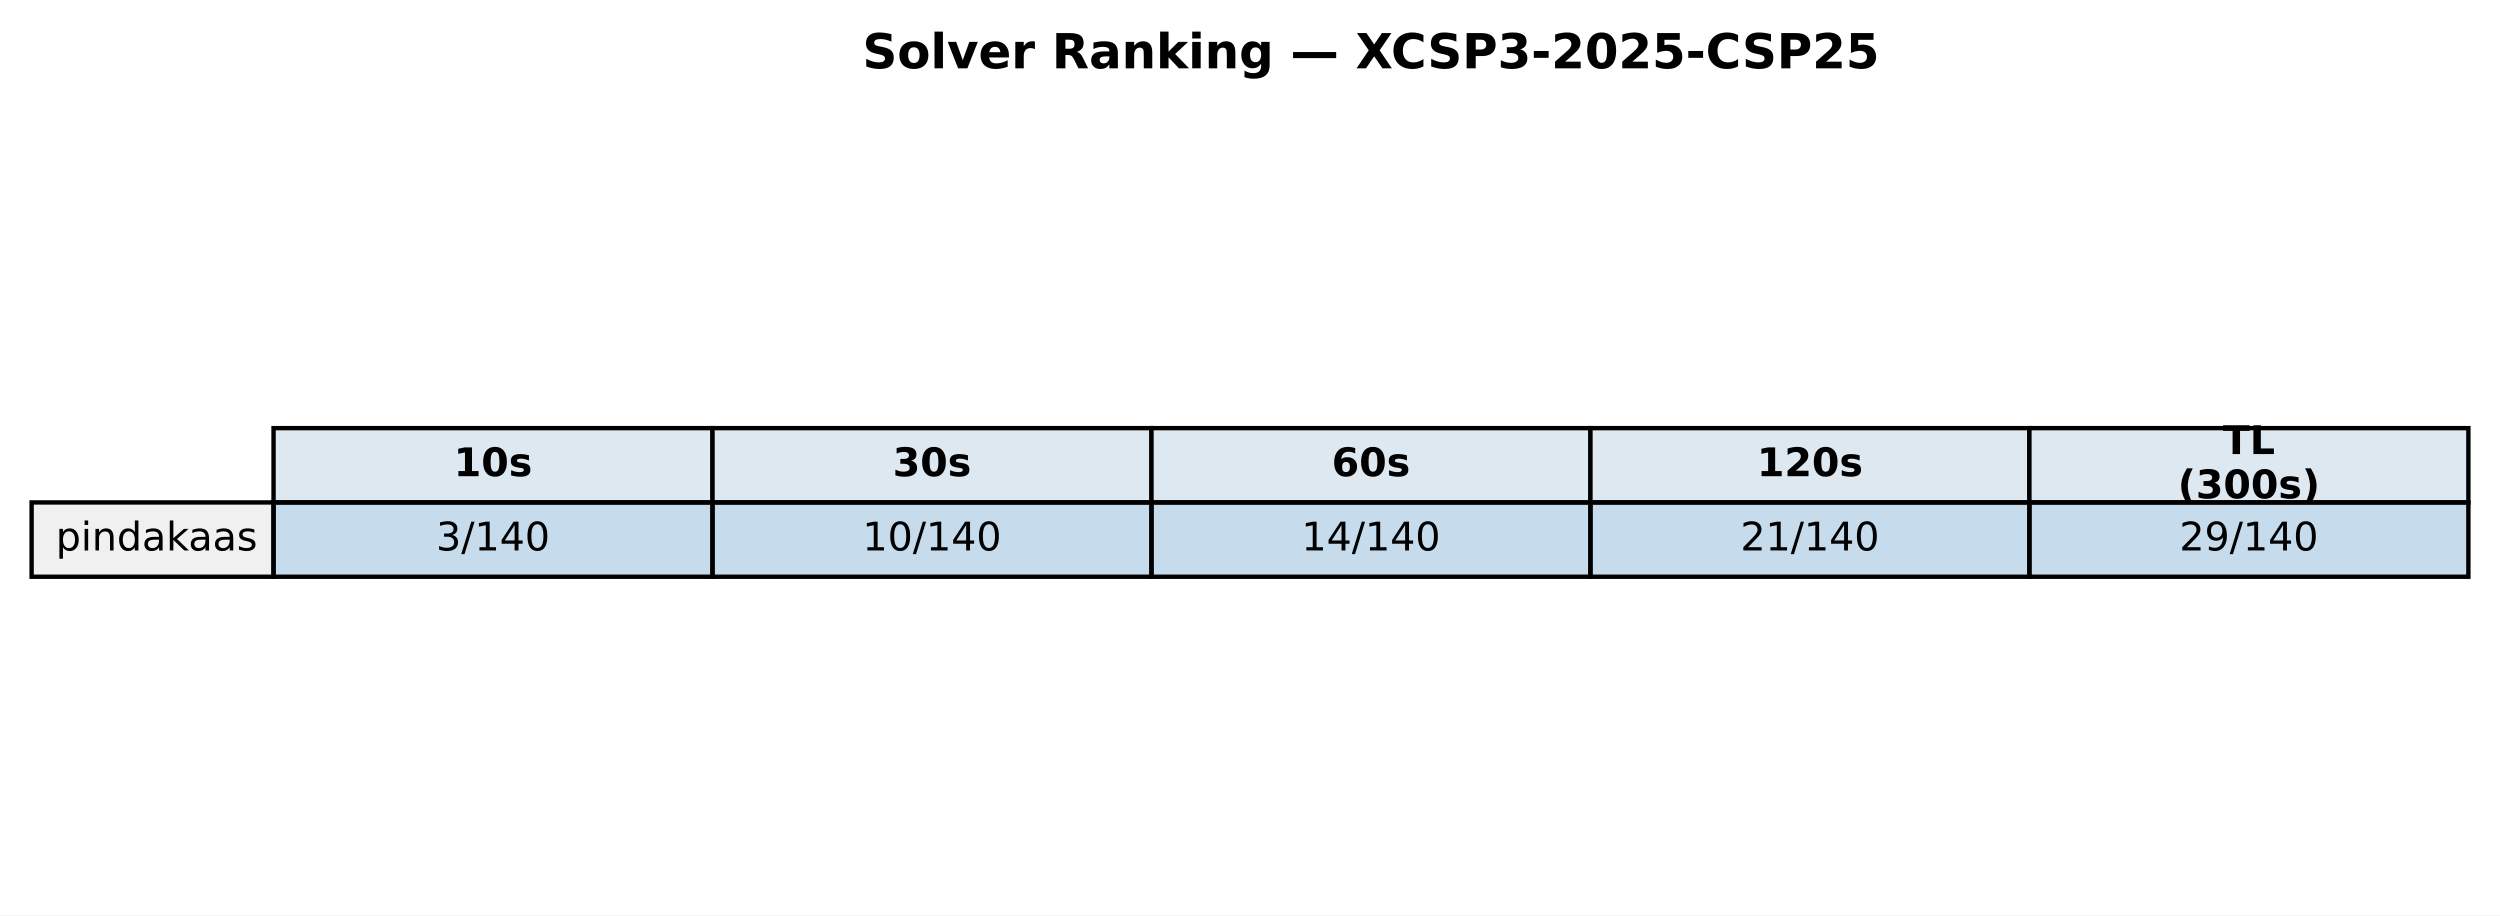
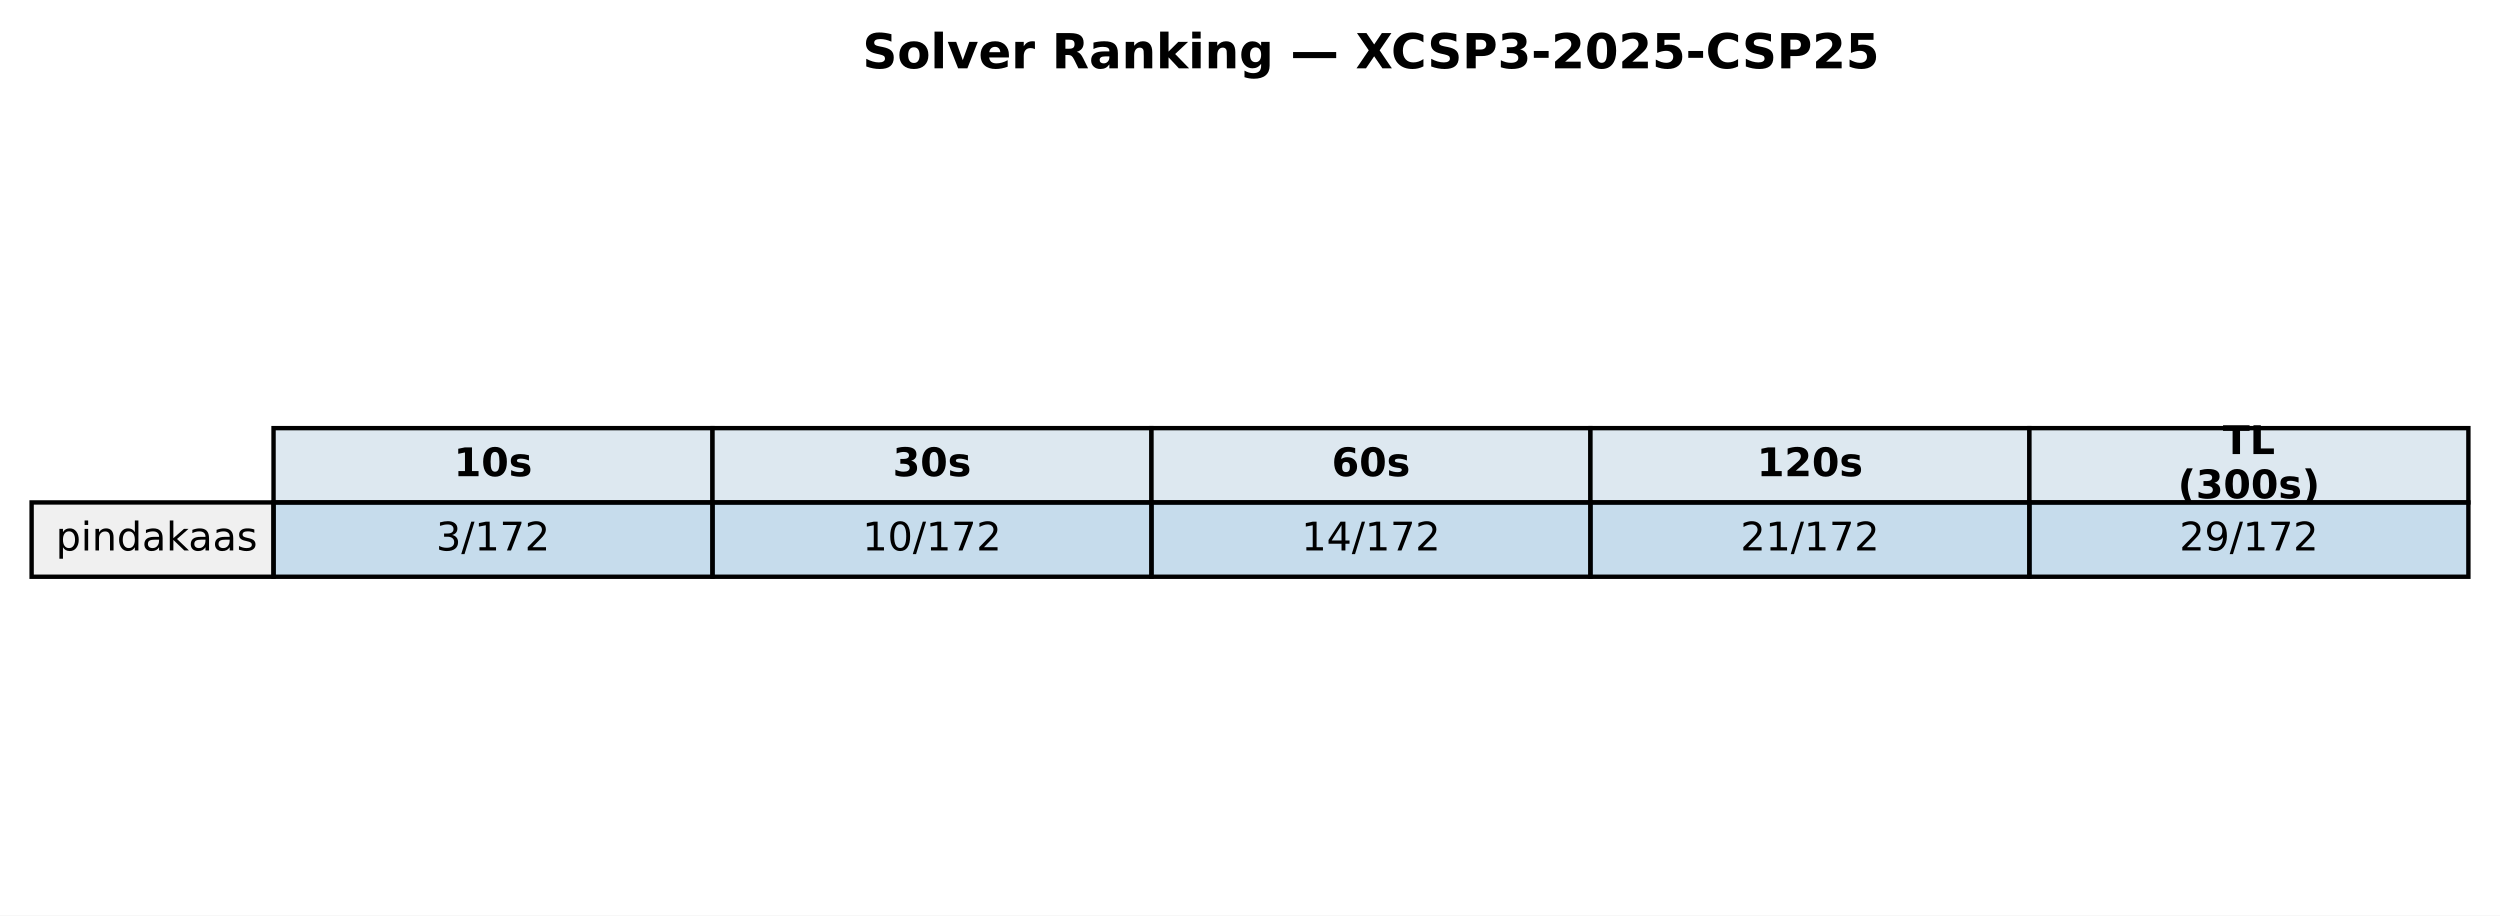
<svg xmlns="http://www.w3.org/2000/svg" xmlns:xlink="http://www.w3.org/1999/xlink" width="569.414pt" height="208.518pt" viewBox="0 0 569.414 208.518" version="1.1">
  <defs>
    <style type="text/css">*{stroke-linejoin: round; stroke-linecap: butt}</style>
  </defs>
  <g id="figure_1">
    <g id="patch_1">
      <path d="M 0 208.518  L 569.414 208.518  L 569.414 0  L 0 0  z " style="fill: #ffffff" />
    </g>
    <g id="axes_1">
      <g id="table_1">
        <g id="patch_2">
          <path d="M 62.304 114.438  L 162.286 114.438  L 162.286 97.514  L 62.304 97.514  z " style="fill: #dde8f0; stroke: #000000; stroke-linejoin: miter" />
        </g>
        <g id="text_1">
          <g transform="translate(103.3544 108.4594) scale(0.09 -0.09)">
            <defs>
              <path id="DejaVuSans-Bold-31" d="M 750 831  L 1813 831  L 1813 3847  L 722 3622  L 722 4441  L 1806 4666  L 2950 4666  L 2950 831  L 4013 831  L 4013 0  L 750 0  L 750 831  z " transform="scale(0.015625)" />
              <path id="DejaVuSans-Bold-30" d="M 2944 2338  Q 2944 3213 2780 3570  Q 2616 3928 2228 3928  Q 1841 3928 1675 3570  Q 1509 3213 1509 2338  Q 1509 1453 1675 1090  Q 1841 728 2228 728  Q 2613 728 2778 1090  Q 2944 1453 2944 2338  z M 4147 2328  Q 4147 1169 3647 539  Q 3147 -91 2228 -91  Q 1306 -91 806 539  Q 306 1169 306 2328  Q 306 3491 806 4120  Q 1306 4750 2228 4750  Q 3147 4750 3647 4120  Q 4147 3491 4147 2328  z " transform="scale(0.015625)" />
              <path id="DejaVuSans-Bold-73" d="M 3272 3391  L 3272 2541  Q 2913 2691 2578 2766  Q 2244 2841 1947 2841  Q 1628 2841 1473 2761  Q 1319 2681 1319 2516  Q 1319 2381 1436 2309  Q 1553 2238 1856 2203  L 2053 2175  Q 2913 2066 3209 1816  Q 3506 1566 3506 1031  Q 3506 472 3093 190  Q 2681 -91 1863 -91  Q 1516 -91 1145 -36  Q 775 19 384 128  L 384 978  Q 719 816 1070 734  Q 1422 653 1784 653  Q 2113 653 2278 743  Q 2444 834 2444 1013  Q 2444 1163 2330 1236  Q 2216 1309 1875 1350  L 1678 1375  Q 931 1469 631 1722  Q 331 1975 331 2491  Q 331 3047 712 3315  Q 1094 3584 1881 3584  Q 2191 3584 2531 3537  Q 2872 3491 3272 3391  z " transform="scale(0.015625)" />
            </defs>
            <use xlink:href="#DejaVuSans-Bold-31" />
            <use xlink:href="#DejaVuSans-Bold-30" transform="translate(69.58008 0)" />
            <use xlink:href="#DejaVuSans-Bold-73" transform="translate(139.1602 0)" />
          </g>
        </g>
        <g id="patch_3">
          <path d="M 162.286 114.438  L 262.268 114.438  L 262.268 97.514  L 162.286 97.514  z " style="fill: #dde8f0; stroke: #000000; stroke-linejoin: miter" />
        </g>
        <g id="text_2">
          <g transform="translate(203.3365 108.4594) scale(0.09 -0.09)">
            <defs>
              <path id="DejaVuSans-Bold-33" d="M 2981 2516  Q 3453 2394 3698 2092  Q 3944 1791 3944 1325  Q 3944 631 3412 270  Q 2881 -91 1863 -91  Q 1503 -91 1142 -33  Q 781 25 428 141  L 428 1069  Q 766 900 1098 814  Q 1431 728 1753 728  Q 2231 728 2486 893  Q 2741 1059 2741 1369  Q 2741 1688 2480 1852  Q 2219 2016 1709 2016  L 1228 2016  L 1228 2791  L 1734 2791  Q 2188 2791 2409 2933  Q 2631 3075 2631 3366  Q 2631 3634 2415 3781  Q 2200 3928 1806 3928  Q 1516 3928 1219 3862  Q 922 3797 628 3669  L 628 4550  Q 984 4650 1334 4700  Q 1684 4750 2022 4750  Q 2931 4750 3382 4451  Q 3834 4153 3834 3553  Q 3834 3144 3618 2883  Q 3403 2622 2981 2516  z " transform="scale(0.015625)" />
            </defs>
            <use xlink:href="#DejaVuSans-Bold-33" />
            <use xlink:href="#DejaVuSans-Bold-30" transform="translate(69.58008 0)" />
            <use xlink:href="#DejaVuSans-Bold-73" transform="translate(139.1602 0)" />
          </g>
        </g>
        <g id="patch_4">
          <path d="M 262.268 114.438  L 362.25 114.438  L 362.25 97.514  L 262.268 97.514  z " style="fill: #dde8f0; stroke: #000000; stroke-linejoin: miter" />
        </g>
        <g id="text_3">
          <g transform="translate(303.3186 108.4594) scale(0.09 -0.09)">
            <defs>
              <path id="DejaVuSans-Bold-36" d="M 2316 2303  Q 2000 2303 1842 2098  Q 1684 1894 1684 1484  Q 1684 1075 1842 870  Q 2000 666 2316 666  Q 2634 666 2792 870  Q 2950 1075 2950 1484  Q 2950 1894 2792 2098  Q 2634 2303 2316 2303  z M 3803 4544  L 3803 3681  Q 3506 3822 3243 3889  Q 2981 3956 2731 3956  Q 2194 3956 1894 3657  Q 1594 3359 1544 2772  Q 1750 2925 1990 3001  Q 2231 3078 2516 3078  Q 3231 3078 3670 2659  Q 4109 2241 4109 1563  Q 4109 813 3618 361  Q 3128 -91 2303 -91  Q 1394 -91 895 523  Q 397 1138 397 2266  Q 397 3422 980 4083  Q 1563 4744 2578 4744  Q 2900 4744 3203 4694  Q 3506 4644 3803 4544  z " transform="scale(0.015625)" />
            </defs>
            <use xlink:href="#DejaVuSans-Bold-36" />
            <use xlink:href="#DejaVuSans-Bold-30" transform="translate(69.58008 0)" />
            <use xlink:href="#DejaVuSans-Bold-73" transform="translate(139.1602 0)" />
          </g>
        </g>
        <g id="patch_5">
          <path d="M 362.25 114.438  L 462.232 114.438  L 462.232 97.514  L 362.25 97.514  z " style="fill: #dde8f0; stroke: #000000; stroke-linejoin: miter" />
        </g>
        <g id="text_4">
          <g transform="translate(400.1697 108.4594) scale(0.09 -0.09)">
            <defs>
              <path id="DejaVuSans-Bold-32" d="M 1844 884  L 3897 884  L 3897 0  L 506 0  L 506 884  L 2209 2388  Q 2438 2594 2547 2791  Q 2656 2988 2656 3200  Q 2656 3528 2436 3728  Q 2216 3928 1850 3928  Q 1569 3928 1234 3808  Q 900 3688 519 3450  L 519 4475  Q 925 4609 1322 4679  Q 1719 4750 2100 4750  Q 2938 4750 3402 4381  Q 3866 4013 3866 3353  Q 3866 2972 3669 2642  Q 3472 2313 2841 1759  L 1844 884  z " transform="scale(0.015625)" />
            </defs>
            <use xlink:href="#DejaVuSans-Bold-31" />
            <use xlink:href="#DejaVuSans-Bold-32" transform="translate(69.58008 0)" />
            <use xlink:href="#DejaVuSans-Bold-30" transform="translate(139.1602 0)" />
            <use xlink:href="#DejaVuSans-Bold-73" transform="translate(208.7402 0)" />
          </g>
        </g>
        <g id="patch_6">
          <path d="M 462.232 114.438  L 562.214 114.438  L 562.214 97.514  L 462.232 97.514  z " style="fill: #dde8f0; stroke: #000000; stroke-linejoin: miter" />
        </g>
        <g id="text_5">
          <g transform="translate(506.2858 103.4204) scale(0.09 -0.09)">
            <defs>
              <path id="DejaVuSans-Bold-54" d="M 31 4666  L 4331 4666  L 4331 3756  L 2784 3756  L 2784 0  L 1581 0  L 1581 3756  L 31 3756  L 31 4666  z " transform="scale(0.015625)" />
              <path id="DejaVuSans-Bold-4c" d="M 588 4666  L 1791 4666  L 1791 909  L 3903 909  L 3903 0  L 588 0  L 588 4666  z " transform="scale(0.015625)" />
            </defs>
            <use xlink:href="#DejaVuSans-Bold-54" />
            <use xlink:href="#DejaVuSans-Bold-4c" transform="translate(68.21289 0)" />
          </g>
          <g transform="translate(496.0385 113.4984) scale(0.09 -0.09)">
            <defs>
              <path id="DejaVuSans-Bold-28" d="M 2413 -844  L 1484 -844  Q 1006 -72 778 623  Q 550 1319 550 2003  Q 550 2688 779 3389  Q 1009 4091 1484 4856  L 2413 4856  Q 2013 4116 1813 3408  Q 1613 2700 1613 2009  Q 1613 1319 1811 609  Q 2009 -100 2413 -844  z " transform="scale(0.015625)" />
              <path id="DejaVuSans-Bold-29" d="M 513 -844  Q 913 -100 1113 609  Q 1313 1319 1313 2009  Q 1313 2700 1113 3408  Q 913 4116 513 4856  L 1441 4856  Q 1916 4091 2145 3389  Q 2375 2688 2375 2003  Q 2375 1319 2147 623  Q 1919 -72 1441 -844  L 513 -844  z " transform="scale(0.015625)" />
            </defs>
            <use xlink:href="#DejaVuSans-Bold-28" />
            <use xlink:href="#DejaVuSans-Bold-33" transform="translate(45.70312 0)" />
            <use xlink:href="#DejaVuSans-Bold-30" transform="translate(115.2832 0)" />
            <use xlink:href="#DejaVuSans-Bold-30" transform="translate(184.8633 0)" />
            <use xlink:href="#DejaVuSans-Bold-73" transform="translate(254.4434 0)" />
            <use xlink:href="#DejaVuSans-Bold-29" transform="translate(313.9648 0)" />
          </g>
        </g>
        <g id="patch_7">
          <path d="M 7.2 131.363  L 62.304 131.363  L 62.304 114.438  L 7.2 114.438  z " style="fill: #f0f0f0; stroke: #000000; stroke-linejoin: miter" />
        </g>
        <g id="text_6">
          <g transform="translate(12.71036 125.3841) scale(0.09 -0.09)">
            <defs>
              <path id="DejaVuSans-70" d="M 1159 525  L 1159 -1331  L 581 -1331  L 581 3500  L 1159 3500  L 1159 2969  Q 1341 3281 1617 3432  Q 1894 3584 2278 3584  Q 2916 3584 3314 3078  Q 3713 2572 3713 1747  Q 3713 922 3314 415  Q 2916 -91 2278 -91  Q 1894 -91 1617 61  Q 1341 213 1159 525  z M 3116 1747  Q 3116 2381 2855 2742  Q 2594 3103 2138 3103  Q 1681 3103 1420 2742  Q 1159 2381 1159 1747  Q 1159 1113 1420 752  Q 1681 391 2138 391  Q 2594 391 2855 752  Q 3116 1113 3116 1747  z " transform="scale(0.015625)" />
              <path id="DejaVuSans-69" d="M 603 3500  L 1178 3500  L 1178 0  L 603 0  L 603 3500  z M 603 4863  L 1178 4863  L 1178 4134  L 603 4134  L 603 4863  z " transform="scale(0.015625)" />
              <path id="DejaVuSans-6e" d="M 3513 2113  L 3513 0  L 2938 0  L 2938 2094  Q 2938 2591 2744 2837  Q 2550 3084 2163 3084  Q 1697 3084 1428 2787  Q 1159 2491 1159 1978  L 1159 0  L 581 0  L 581 3500  L 1159 3500  L 1159 2956  Q 1366 3272 1645 3428  Q 1925 3584 2291 3584  Q 2894 3584 3203 3211  Q 3513 2838 3513 2113  z " transform="scale(0.015625)" />
              <path id="DejaVuSans-64" d="M 2906 2969  L 2906 4863  L 3481 4863  L 3481 0  L 2906 0  L 2906 525  Q 2725 213 2448 61  Q 2172 -91 1784 -91  Q 1150 -91 751 415  Q 353 922 353 1747  Q 353 2572 751 3078  Q 1150 3584 1784 3584  Q 2172 3584 2448 3432  Q 2725 3281 2906 2969  z M 947 1747  Q 947 1113 1208 752  Q 1469 391 1925 391  Q 2381 391 2643 752  Q 2906 1113 2906 1747  Q 2906 2381 2643 2742  Q 2381 3103 1925 3103  Q 1469 3103 1208 2742  Q 947 2381 947 1747  z " transform="scale(0.015625)" />
              <path id="DejaVuSans-61" d="M 2194 1759  Q 1497 1759 1228 1600  Q 959 1441 959 1056  Q 959 750 1161 570  Q 1363 391 1709 391  Q 2188 391 2477 730  Q 2766 1069 2766 1631  L 2766 1759  L 2194 1759  z M 3341 1997  L 3341 0  L 2766 0  L 2766 531  Q 2569 213 2275 61  Q 1981 -91 1556 -91  Q 1019 -91 701 211  Q 384 513 384 1019  Q 384 1609 779 1909  Q 1175 2209 1959 2209  L 2766 2209  L 2766 2266  Q 2766 2663 2505 2880  Q 2244 3097 1772 3097  Q 1472 3097 1187 3025  Q 903 2953 641 2809  L 641 3341  Q 956 3463 1253 3523  Q 1550 3584 1831 3584  Q 2591 3584 2966 3190  Q 3341 2797 3341 1997  z " transform="scale(0.015625)" />
              <path id="DejaVuSans-6b" d="M 581 4863  L 1159 4863  L 1159 1991  L 2875 3500  L 3609 3500  L 1753 1863  L 3688 0  L 2938 0  L 1159 1709  L 1159 0  L 581 0  L 581 4863  z " transform="scale(0.015625)" />
              <path id="DejaVuSans-73" d="M 2834 3397  L 2834 2853  Q 2591 2978 2328 3040  Q 2066 3103 1784 3103  Q 1356 3103 1142 2972  Q 928 2841 928 2578  Q 928 2378 1081 2264  Q 1234 2150 1697 2047  L 1894 2003  Q 2506 1872 2764 1633  Q 3022 1394 3022 966  Q 3022 478 2636 193  Q 2250 -91 1575 -91  Q 1294 -91 989 -36  Q 684 19 347 128  L 347 722  Q 666 556 975 473  Q 1284 391 1588 391  Q 1994 391 2212 530  Q 2431 669 2431 922  Q 2431 1156 2273 1281  Q 2116 1406 1581 1522  L 1381 1569  Q 847 1681 609 1914  Q 372 2147 372 2553  Q 372 3047 722 3315  Q 1072 3584 1716 3584  Q 2034 3584 2315 3537  Q 2597 3491 2834 3397  z " transform="scale(0.015625)" />
            </defs>
            <use xlink:href="#DejaVuSans-70" />
            <use xlink:href="#DejaVuSans-69" transform="translate(63.47656 0)" />
            <use xlink:href="#DejaVuSans-6e" transform="translate(91.25977 0)" />
            <use xlink:href="#DejaVuSans-64" transform="translate(154.6387 0)" />
            <use xlink:href="#DejaVuSans-61" transform="translate(218.1152 0)" />
            <use xlink:href="#DejaVuSans-6b" transform="translate(279.3945 0)" />
            <use xlink:href="#DejaVuSans-61" transform="translate(335.5547 0)" />
            <use xlink:href="#DejaVuSans-61" transform="translate(396.834 0)" />
            <use xlink:href="#DejaVuSans-73" transform="translate(458.1133 0)" />
          </g>
        </g>
        <g id="patch_8">
          <path d="M 62.304 131.363  L 162.286 131.363  L 162.286 114.438  L 62.304 114.438  z " style="fill: #1f77b4; fill-opacity: 0.25; stroke: #000000; stroke-linejoin: miter" />
        </g>
        <g id="text_7">
          <g transform="translate(99.32623 125.3841) scale(0.09 -0.09)">
            <defs>
              <path id="DejaVuSans-33" d="M 2597 2516  Q 3050 2419 3304 2112  Q 3559 1806 3559 1356  Q 3559 666 3084 287  Q 2609 -91 1734 -91  Q 1441 -91 1130 -33  Q 819 25 488 141  L 488 750  Q 750 597 1062 519  Q 1375 441 1716 441  Q 2309 441 2620 675  Q 2931 909 2931 1356  Q 2931 1769 2642 2001  Q 2353 2234 1838 2234  L 1294 2234  L 1294 2753  L 1863 2753  Q 2328 2753 2575 2939  Q 2822 3125 2822 3475  Q 2822 3834 2567 4026  Q 2313 4219 1838 4219  Q 1578 4219 1281 4162  Q 984 4106 628 3988  L 628 4550  Q 988 4650 1302 4700  Q 1616 4750 1894 4750  Q 2613 4750 3031 4423  Q 3450 4097 3450 3541  Q 3450 3153 3228 2886  Q 3006 2619 2597 2516  z " transform="scale(0.015625)" />
              <path id="DejaVuSans-2f" d="M 1625 4666  L 2156 4666  L 531 -594  L 0 -594  L 1625 4666  z " transform="scale(0.015625)" />
              <path id="DejaVuSans-31" d="M 794 531  L 1825 531  L 1825 4091  L 703 3866  L 703 4441  L 1819 4666  L 2450 4666  L 2450 531  L 3481 531  L 3481 0  L 794 0  L 794 531  z " transform="scale(0.015625)" />
-               <path id="DejaVuSans-34" d="M 2419 4116  L 825 1625  L 2419 1625  L 2419 4116  z M 2253 4666  L 3047 4666  L 3047 1625  L 3713 1625  L 3713 1100  L 3047 1100  L 3047 0  L 2419 0  L 2419 1100  L 313 1100  L 313 1709  L 2253 4666  z " transform="scale(0.015625)" />
-               <path id="DejaVuSans-30" d="M 2034 4250  Q 1547 4250 1301 3770  Q 1056 3291 1056 2328  Q 1056 1369 1301 889  Q 1547 409 2034 409  Q 2525 409 2770 889  Q 3016 1369 3016 2328  Q 3016 3291 2770 3770  Q 2525 4250 2034 4250  z M 2034 4750  Q 2819 4750 3233 4129  Q 3647 3509 3647 2328  Q 3647 1150 3233 529  Q 2819 -91 2034 -91  Q 1250 -91 836 529  Q 422 1150 422 2328  Q 422 3509 836 4129  Q 1250 4750 2034 4750  z " transform="scale(0.015625)" />
+               <path id="DejaVuSans-37" d="M 525 4666  L 3525 4666  L 3525 4397  L 1831 0  L 1172 0  L 2766 4134  L 525 4134  L 525 4666  z " transform="scale(0.015625)" />
+               <path id="DejaVuSans-32" d="M 1228 531  L 3431 531  L 3431 0  L 469 0  L 469 531  Q 828 903 1448 1529  Q 2069 2156 2228 2338  Q 2531 2678 2651 2914  Q 2772 3150 2772 3378  Q 2772 3750 2511 3984  Q 2250 4219 1831 4219  Q 1534 4219 1204 4116  Q 875 4013 500 3803  L 500 4441  Q 881 4594 1212 4672  Q 1544 4750 1819 4750  Q 2544 4750 2975 4387  Q 3406 4025 3406 3419  Q 3406 3131 3298 2873  Q 3191 2616 2906 2266  Q 2828 2175 2409 1742  Q 1991 1309 1228 531  z " transform="scale(0.015625)" />
            </defs>
            <use xlink:href="#DejaVuSans-33" />
            <use xlink:href="#DejaVuSans-2f" transform="translate(63.62305 0)" />
            <use xlink:href="#DejaVuSans-31" transform="translate(97.31445 0)" />
-             <use xlink:href="#DejaVuSans-34" transform="translate(160.9375 0)" />
-             <use xlink:href="#DejaVuSans-30" transform="translate(224.5605 0)" />
+             <use xlink:href="#DejaVuSans-37" transform="translate(160.9375 0)" />
+             <use xlink:href="#DejaVuSans-32" transform="translate(224.5605 0)" />
          </g>
        </g>
        <g id="patch_9">
          <path d="M 162.286 131.363  L 262.268 131.363  L 262.268 114.438  L 162.286 114.438  z " style="fill: #1f77b4; fill-opacity: 0.25; stroke: #000000; stroke-linejoin: miter" />
        </g>
        <g id="text_8">
          <g transform="translate(196.4452 125.3841) scale(0.09 -0.09)">
+             <defs>
+               <path id="DejaVuSans-30" d="M 2034 4250  Q 1547 4250 1301 3770  Q 1056 3291 1056 2328  Q 1056 1369 1301 889  Q 1547 409 2034 409  Q 2525 409 2770 889  Q 3016 1369 3016 2328  Q 3016 3291 2770 3770  Q 2525 4250 2034 4250  z M 2034 4750  Q 2819 4750 3233 4129  Q 3647 3509 3647 2328  Q 3647 1150 3233 529  Q 2819 -91 2034 -91  Q 1250 -91 836 529  Q 422 1150 422 2328  Q 422 3509 836 4129  Q 1250 4750 2034 4750  z " transform="scale(0.015625)" />
+             </defs>
            <use xlink:href="#DejaVuSans-31" />
            <use xlink:href="#DejaVuSans-30" transform="translate(63.62305 0)" />
            <use xlink:href="#DejaVuSans-2f" transform="translate(127.2461 0)" />
            <use xlink:href="#DejaVuSans-31" transform="translate(160.9375 0)" />
-             <use xlink:href="#DejaVuSans-34" transform="translate(224.5605 0)" />
-             <use xlink:href="#DejaVuSans-30" transform="translate(288.1836 0)" />
+             <use xlink:href="#DejaVuSans-37" transform="translate(224.5605 0)" />
+             <use xlink:href="#DejaVuSans-32" transform="translate(288.1836 0)" />
          </g>
        </g>
        <g id="patch_10">
          <path d="M 262.268 131.363  L 362.25 131.363  L 362.25 114.438  L 262.268 114.438  z " style="fill: #1f77b4; fill-opacity: 0.25; stroke: #000000; stroke-linejoin: miter" />
        </g>
        <g id="text_9">
          <g transform="translate(296.4273 125.3841) scale(0.09 -0.09)">
+             <defs>
+               <path id="DejaVuSans-34" d="M 2419 4116  L 825 1625  L 2419 1625  L 2419 4116  z M 2253 4666  L 3047 4666  L 3047 1625  L 3713 1625  L 3713 1100  L 3047 1100  L 3047 0  L 2419 0  L 2419 1100  L 313 1100  L 313 1709  L 2253 4666  z " transform="scale(0.015625)" />
+             </defs>
            <use xlink:href="#DejaVuSans-31" />
            <use xlink:href="#DejaVuSans-34" transform="translate(63.62305 0)" />
            <use xlink:href="#DejaVuSans-2f" transform="translate(127.2461 0)" />
            <use xlink:href="#DejaVuSans-31" transform="translate(160.9375 0)" />
-             <use xlink:href="#DejaVuSans-34" transform="translate(224.5605 0)" />
-             <use xlink:href="#DejaVuSans-30" transform="translate(288.1836 0)" />
+             <use xlink:href="#DejaVuSans-37" transform="translate(224.5605 0)" />
+             <use xlink:href="#DejaVuSans-32" transform="translate(288.1836 0)" />
          </g>
        </g>
        <g id="patch_11">
          <path d="M 362.25 131.363  L 462.232 131.363  L 462.232 114.438  L 362.25 114.438  z " style="fill: #1f77b4; fill-opacity: 0.25; stroke: #000000; stroke-linejoin: miter" />
        </g>
        <g id="text_10">
          <g transform="translate(396.4093 125.3841) scale(0.09 -0.09)">
-             <defs>
-               <path id="DejaVuSans-32" d="M 1228 531  L 3431 531  L 3431 0  L 469 0  L 469 531  Q 828 903 1448 1529  Q 2069 2156 2228 2338  Q 2531 2678 2651 2914  Q 2772 3150 2772 3378  Q 2772 3750 2511 3984  Q 2250 4219 1831 4219  Q 1534 4219 1204 4116  Q 875 4013 500 3803  L 500 4441  Q 881 4594 1212 4672  Q 1544 4750 1819 4750  Q 2544 4750 2975 4387  Q 3406 4025 3406 3419  Q 3406 3131 3298 2873  Q 3191 2616 2906 2266  Q 2828 2175 2409 1742  Q 1991 1309 1228 531  z " transform="scale(0.015625)" />
-             </defs>
            <use xlink:href="#DejaVuSans-32" />
            <use xlink:href="#DejaVuSans-31" transform="translate(63.62305 0)" />
            <use xlink:href="#DejaVuSans-2f" transform="translate(127.2461 0)" />
            <use xlink:href="#DejaVuSans-31" transform="translate(160.9375 0)" />
-             <use xlink:href="#DejaVuSans-34" transform="translate(224.5605 0)" />
-             <use xlink:href="#DejaVuSans-30" transform="translate(288.1836 0)" />
+             <use xlink:href="#DejaVuSans-37" transform="translate(224.5605 0)" />
+             <use xlink:href="#DejaVuSans-32" transform="translate(288.1836 0)" />
          </g>
        </g>
        <g id="patch_12">
          <path d="M 462.232 131.363  L 562.214 131.363  L 562.214 114.438  L 462.232 114.438  z " style="fill: #1f77b4; fill-opacity: 0.25; stroke: #000000; stroke-linejoin: miter" />
        </g>
        <g id="text_11">
          <g transform="translate(496.3914 125.3841) scale(0.09 -0.09)">
            <defs>
              <path id="DejaVuSans-39" d="M 703 97  L 703 672  Q 941 559 1184 500  Q 1428 441 1663 441  Q 2288 441 2617 861  Q 2947 1281 2994 2138  Q 2813 1869 2534 1725  Q 2256 1581 1919 1581  Q 1219 1581 811 2004  Q 403 2428 403 3163  Q 403 3881 828 4315  Q 1253 4750 1959 4750  Q 2769 4750 3195 4129  Q 3622 3509 3622 2328  Q 3622 1225 3098 567  Q 2575 -91 1691 -91  Q 1453 -91 1209 -44  Q 966 3 703 97  z M 1959 2075  Q 2384 2075 2632 2365  Q 2881 2656 2881 3163  Q 2881 3666 2632 3958  Q 2384 4250 1959 4250  Q 1534 4250 1286 3958  Q 1038 3666 1038 3163  Q 1038 2656 1286 2365  Q 1534 2075 1959 2075  z " transform="scale(0.015625)" />
            </defs>
            <use xlink:href="#DejaVuSans-32" />
            <use xlink:href="#DejaVuSans-39" transform="translate(63.62305 0)" />
            <use xlink:href="#DejaVuSans-2f" transform="translate(127.2461 0)" />
            <use xlink:href="#DejaVuSans-31" transform="translate(160.9375 0)" />
-             <use xlink:href="#DejaVuSans-34" transform="translate(224.5605 0)" />
-             <use xlink:href="#DejaVuSans-30" transform="translate(288.1836 0)" />
+             <use xlink:href="#DejaVuSans-37" transform="translate(224.5605 0)" />
+             <use xlink:href="#DejaVuSans-32" transform="translate(288.1836 0)" />
          </g>
        </g>
      </g>
      <g id="text_12">
        <g transform="translate(196.4477 15.55828) scale(0.11 -0.11)">
          <defs>
            <path id="DejaVuSans-Bold-53" d="M 3834 4519  L 3834 3531  Q 3450 3703 3084 3790  Q 2719 3878 2394 3878  Q 1963 3878 1756 3759  Q 1550 3641 1550 3391  Q 1550 3203 1689 3098  Q 1828 2994 2194 2919  L 2706 2816  Q 3484 2659 3812 2340  Q 4141 2022 4141 1434  Q 4141 663 3683 286  Q 3225 -91 2284 -91  Q 1841 -91 1394 -6  Q 947 78 500 244  L 500 1259  Q 947 1022 1364 901  Q 1781 781 2169 781  Q 2563 781 2772 912  Q 2981 1044 2981 1288  Q 2981 1506 2839 1625  Q 2697 1744 2272 1838  L 1806 1941  Q 1106 2091 782 2419  Q 459 2747 459 3303  Q 459 4000 909 4375  Q 1359 4750 2203 4750  Q 2588 4750 2994 4692  Q 3400 4634 3834 4519  z " transform="scale(0.015625)" />
            <path id="DejaVuSans-Bold-6f" d="M 2203 2784  Q 1831 2784 1636 2517  Q 1441 2250 1441 1747  Q 1441 1244 1636 976  Q 1831 709 2203 709  Q 2569 709 2762 976  Q 2956 1244 2956 1747  Q 2956 2250 2762 2517  Q 2569 2784 2203 2784  z M 2203 3584  Q 3106 3584 3614 3096  Q 4122 2609 4122 1747  Q 4122 884 3614 396  Q 3106 -91 2203 -91  Q 1297 -91 786 396  Q 275 884 275 1747  Q 275 2609 786 3096  Q 1297 3584 2203 3584  z " transform="scale(0.015625)" />
            <path id="DejaVuSans-Bold-6c" d="M 538 4863  L 1656 4863  L 1656 0  L 538 0  L 538 4863  z " transform="scale(0.015625)" />
            <path id="DejaVuSans-Bold-76" d="M 97 3500  L 1216 3500  L 2088 1081  L 2956 3500  L 4078 3500  L 2700 0  L 1472 0  L 97 3500  z " transform="scale(0.015625)" />
            <path id="DejaVuSans-Bold-65" d="M 4031 1759  L 4031 1441  L 1416 1441  Q 1456 1047 1700 850  Q 1944 653 2381 653  Q 2734 653 3104 758  Q 3475 863 3866 1075  L 3866 213  Q 3469 63 3072 -14  Q 2675 -91 2278 -91  Q 1328 -91 801 392  Q 275 875 275 1747  Q 275 2603 792 3093  Q 1309 3584 2216 3584  Q 3041 3584 3536 3087  Q 4031 2591 4031 1759  z M 2881 2131  Q 2881 2450 2695 2645  Q 2509 2841 2209 2841  Q 1884 2841 1681 2658  Q 1478 2475 1428 2131  L 2881 2131  z " transform="scale(0.015625)" />
            <path id="DejaVuSans-Bold-72" d="M 3138 2547  Q 2991 2616 2845 2648  Q 2700 2681 2553 2681  Q 2122 2681 1889 2404  Q 1656 2128 1656 1613  L 1656 0  L 538 0  L 538 3500  L 1656 3500  L 1656 2925  Q 1872 3269 2151 3426  Q 2431 3584 2822 3584  Q 2878 3584 2943 3579  Q 3009 3575 3134 3559  L 3138 2547  z " transform="scale(0.015625)" />
            <path id="DejaVuSans-Bold-20" transform="scale(0.015625)" />
            <path id="DejaVuSans-Bold-52" d="M 2297 2597  Q 2675 2597 2839 2737  Q 3003 2878 3003 3200  Q 3003 3519 2839 3656  Q 2675 3794 2297 3794  L 1791 3794  L 1791 2597  L 2297 2597  z M 1791 1766  L 1791 0  L 588 0  L 588 4666  L 2425 4666  Q 3347 4666 3776 4356  Q 4206 4047 4206 3378  Q 4206 2916 3982 2619  Q 3759 2322 3309 2181  Q 3556 2125 3751 1926  Q 3947 1728 4147 1325  L 4800 0  L 3519 0  L 2950 1159  Q 2778 1509 2601 1637  Q 2425 1766 2131 1766  L 1791 1766  z " transform="scale(0.015625)" />
            <path id="DejaVuSans-Bold-61" d="M 2106 1575  Q 1756 1575 1579 1456  Q 1403 1338 1403 1106  Q 1403 894 1545 773  Q 1688 653 1941 653  Q 2256 653 2472 879  Q 2688 1106 2688 1447  L 2688 1575  L 2106 1575  z M 3816 1997  L 3816 0  L 2688 0  L 2688 519  Q 2463 200 2181 54  Q 1900 -91 1497 -91  Q 953 -91 614 226  Q 275 544 275 1050  Q 275 1666 698 1953  Q 1122 2241 2028 2241  L 2688 2241  L 2688 2328  Q 2688 2594 2478 2717  Q 2269 2841 1825 2841  Q 1466 2841 1156 2769  Q 847 2697 581 2553  L 581 3406  Q 941 3494 1303 3539  Q 1666 3584 2028 3584  Q 2975 3584 3395 3211  Q 3816 2838 3816 1997  z " transform="scale(0.015625)" />
            <path id="DejaVuSans-Bold-6e" d="M 4056 2131  L 4056 0  L 2931 0  L 2931 347  L 2931 1631  Q 2931 2084 2911 2256  Q 2891 2428 2841 2509  Q 2775 2619 2662 2680  Q 2550 2741 2406 2741  Q 2056 2741 1856 2470  Q 1656 2200 1656 1722  L 1656 0  L 538 0  L 538 3500  L 1656 3500  L 1656 2988  Q 1909 3294 2193 3439  Q 2478 3584 2822 3584  Q 3428 3584 3742 3212  Q 4056 2841 4056 2131  z " transform="scale(0.015625)" />
            <path id="DejaVuSans-Bold-6b" d="M 538 4863  L 1656 4863  L 1656 2216  L 2944 3500  L 4244 3500  L 2534 1894  L 4378 0  L 3022 0  L 1656 1459  L 1656 0  L 538 0  L 538 4863  z " transform="scale(0.015625)" />
            <path id="DejaVuSans-Bold-69" d="M 538 3500  L 1656 3500  L 1656 0  L 538 0  L 538 3500  z M 538 4863  L 1656 4863  L 1656 3950  L 538 3950  L 538 4863  z " transform="scale(0.015625)" />
            <path id="DejaVuSans-Bold-67" d="M 2919 594  Q 2688 288 2409 144  Q 2131 0 1766 0  Q 1125 0 706 504  Q 288 1009 288 1791  Q 288 2575 706 3076  Q 1125 3578 1766 3578  Q 2131 3578 2409 3434  Q 2688 3291 2919 2981  L 2919 3500  L 4044 3500  L 4044 353  Q 4044 -491 3511 -936  Q 2978 -1381 1966 -1381  Q 1638 -1381 1331 -1331  Q 1025 -1281 716 -1178  L 716 -306  Q 1009 -475 1290 -558  Q 1572 -641 1856 -641  Q 2406 -641 2662 -400  Q 2919 -159 2919 353  L 2919 594  z M 2181 2772  Q 1834 2772 1640 2515  Q 1447 2259 1447 1791  Q 1447 1309 1634 1061  Q 1822 813 2181 813  Q 2531 813 2725 1069  Q 2919 1325 2919 1791  Q 2919 2259 2725 2515  Q 2531 2772 2181 2772  z " transform="scale(0.015625)" />
            <path id="DejaVuSans-Bold-2014" d="M 344 2156  L 6056 2156  L 6056 1350  L 344 1350  L 344 2156  z " transform="scale(0.015625)" />
            <path id="DejaVuSans-Bold-58" d="M 3188 2381  L 4806 0  L 3553 0  L 2463 1594  L 1381 0  L 122 0  L 1741 2381  L 184 4666  L 1441 4666  L 2463 3163  L 3481 4666  L 4744 4666  L 3188 2381  z " transform="scale(0.015625)" />
            <path id="DejaVuSans-Bold-43" d="M 4288 256  Q 3956 84 3597 -3  Q 3238 -91 2847 -91  Q 1681 -91 1000 561  Q 319 1213 319 2328  Q 319 3447 1000 4098  Q 1681 4750 2847 4750  Q 3238 4750 3597 4662  Q 3956 4575 4288 4403  L 4288 3438  Q 3953 3666 3628 3772  Q 3303 3878 2944 3878  Q 2300 3878 1931 3465  Q 1563 3053 1563 2328  Q 1563 1606 1931 1193  Q 2300 781 2944 781  Q 3303 781 3628 887  Q 3953 994 4288 1222  L 4288 256  z " transform="scale(0.015625)" />
            <path id="DejaVuSans-Bold-50" d="M 588 4666  L 2584 4666  Q 3475 4666 3951 4270  Q 4428 3875 4428 3144  Q 4428 2409 3951 2014  Q 3475 1619 2584 1619  L 1791 1619  L 1791 0  L 588 0  L 588 4666  z M 1791 3794  L 1791 2491  L 2456 2491  Q 2806 2491 2997 2661  Q 3188 2831 3188 3144  Q 3188 3456 2997 3625  Q 2806 3794 2456 3794  L 1791 3794  z " transform="scale(0.015625)" />
            <path id="DejaVuSans-Bold-2d" d="M 347 2297  L 2309 2297  L 2309 1388  L 347 1388  L 347 2297  z " transform="scale(0.015625)" />
            <path id="DejaVuSans-Bold-35" d="M 678 4666  L 3669 4666  L 3669 3781  L 1638 3781  L 1638 3059  Q 1775 3097 1914 3117  Q 2053 3138 2203 3138  Q 3056 3138 3531 2711  Q 4006 2284 4006 1522  Q 4006 766 3489 337  Q 2972 -91 2053 -91  Q 1656 -91 1267 -14  Q 878 63 494 219  L 494 1166  Q 875 947 1217 837  Q 1559 728 1863 728  Q 2300 728 2551 942  Q 2803 1156 2803 1522  Q 2803 1891 2551 2103  Q 2300 2316 1863 2316  Q 1603 2316 1309 2248  Q 1016 2181 678 2041  L 678 4666  z " transform="scale(0.015625)" />
          </defs>
          <use xlink:href="#DejaVuSans-Bold-53" />
          <use xlink:href="#DejaVuSans-Bold-6f" transform="translate(72.02148 0)" />
          <use xlink:href="#DejaVuSans-Bold-6c" transform="translate(140.7227 0)" />
          <use xlink:href="#DejaVuSans-Bold-76" transform="translate(175 0)" />
          <use xlink:href="#DejaVuSans-Bold-65" transform="translate(240.1855 0)" />
          <use xlink:href="#DejaVuSans-Bold-72" transform="translate(308.0078 0)" />
          <use xlink:href="#DejaVuSans-Bold-20" transform="translate(357.3242 0)" />
          <use xlink:href="#DejaVuSans-Bold-52" transform="translate(392.1387 0)" />
          <use xlink:href="#DejaVuSans-Bold-61" transform="translate(469.1406 0)" />
          <use xlink:href="#DejaVuSans-Bold-6e" transform="translate(536.6211 0)" />
          <use xlink:href="#DejaVuSans-Bold-6b" transform="translate(607.8125 0)" />
          <use xlink:href="#DejaVuSans-Bold-69" transform="translate(674.3164 0)" />
          <use xlink:href="#DejaVuSans-Bold-6e" transform="translate(708.5938 0)" />
          <use xlink:href="#DejaVuSans-Bold-67" transform="translate(779.7852 0)" />
          <use xlink:href="#DejaVuSans-Bold-20" transform="translate(851.3672 0)" />
          <use xlink:href="#DejaVuSans-Bold-2014" transform="translate(886.1816 0)" />
          <use xlink:href="#DejaVuSans-Bold-20" transform="translate(986.1816 0)" />
          <use xlink:href="#DejaVuSans-Bold-58" transform="translate(1020.996 0)" />
          <use xlink:href="#DejaVuSans-Bold-43" transform="translate(1094.471 0)" />
          <use xlink:href="#DejaVuSans-Bold-53" transform="translate(1169.734 0)" />
          <use xlink:href="#DejaVuSans-Bold-50" transform="translate(1241.756 0)" />
          <use xlink:href="#DejaVuSans-Bold-33" transform="translate(1315.047 0)" />
          <use xlink:href="#DejaVuSans-Bold-2d" transform="translate(1384.627 0)" />
          <use xlink:href="#DejaVuSans-Bold-32" transform="translate(1426.131 0)" />
          <use xlink:href="#DejaVuSans-Bold-30" transform="translate(1495.711 0)" />
          <use xlink:href="#DejaVuSans-Bold-32" transform="translate(1565.291 0)" />
          <use xlink:href="#DejaVuSans-Bold-35" transform="translate(1634.871 0)" />
          <use xlink:href="#DejaVuSans-Bold-2d" transform="translate(1704.451 0)" />
          <use xlink:href="#DejaVuSans-Bold-43" transform="translate(1745.955 0)" />
          <use xlink:href="#DejaVuSans-Bold-53" transform="translate(1821.219 0)" />
          <use xlink:href="#DejaVuSans-Bold-50" transform="translate(1893.24 0)" />
          <use xlink:href="#DejaVuSans-Bold-32" transform="translate(1966.531 0)" />
          <use xlink:href="#DejaVuSans-Bold-35" transform="translate(2036.111 0)" />
        </g>
      </g>
    </g>
  </g>
</svg>
